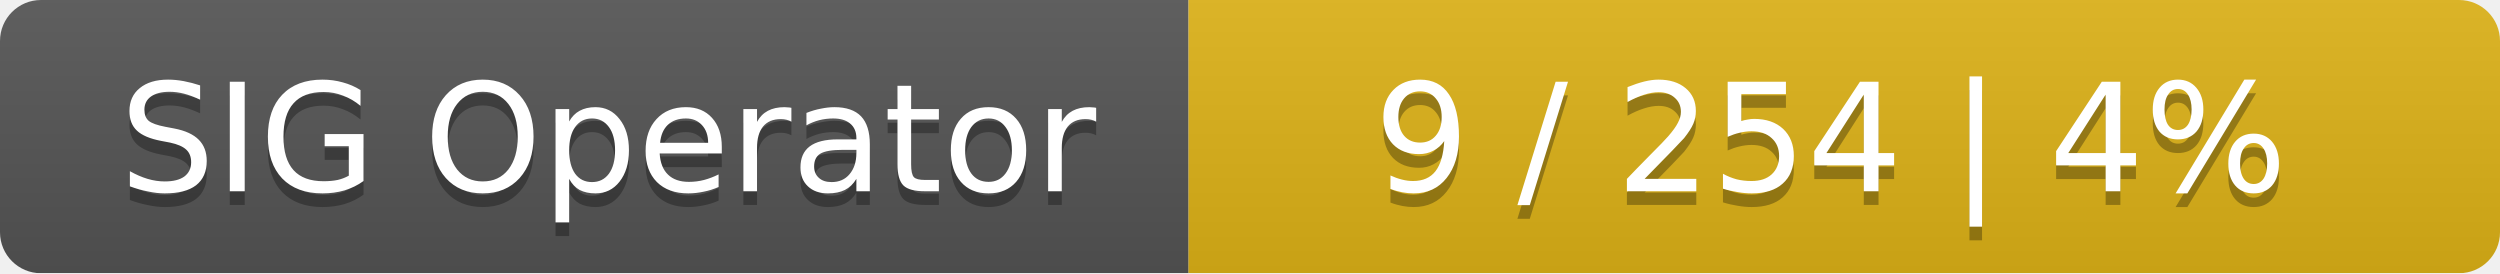
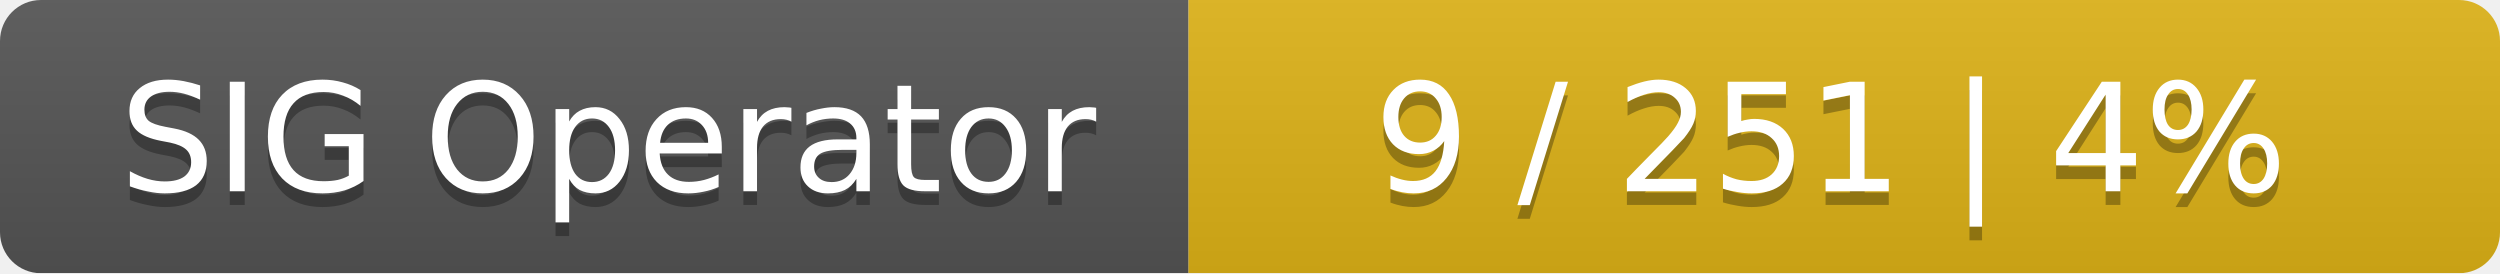
<svg xmlns="http://www.w3.org/2000/svg" width="183" height="20">
  <linearGradient id="smooth" x2="0" y2="100%">
    <stop offset="0" stop-color="#bbb" stop-opacity=".1" />
    <stop offset="1" stop-opacity=".1" />
  </linearGradient>
  <mask id="round">
    <rect width="183" height="20" rx="3" fill="#fff" />
  </mask>
  <g mask="url(#round)">
    <rect width="87" height="20" fill="#555" />
    <rect x="87" width="96" height="20" fill="#dfb317" />
    <rect width="183" height="20" fill="url(#smooth)" />
  </g>
  <g fill="#fff" text-anchor="middle" font-family="DejaVu Sans,Verdana,Geneva,sans-serif" font-size="11">
    <text x="44.5" y="15" fill="#010101" fill-opacity=".3">SIG Operator</text>
    <text x="44.5" y="14">SIG Operator</text>
-     <text x="134" y="15" fill="#010101" fill-opacity=".3">9 / 254    |    4%</text>
-     <text x="134" y="14">9 / 254    |    4%</text>
+     <text x="134" y="15" fill="#010101" fill-opacity=".3">9 / 251    |    4%</text>
+     <text x="134" y="14">9 / 251    |    4%</text>
  </g>
</svg>
